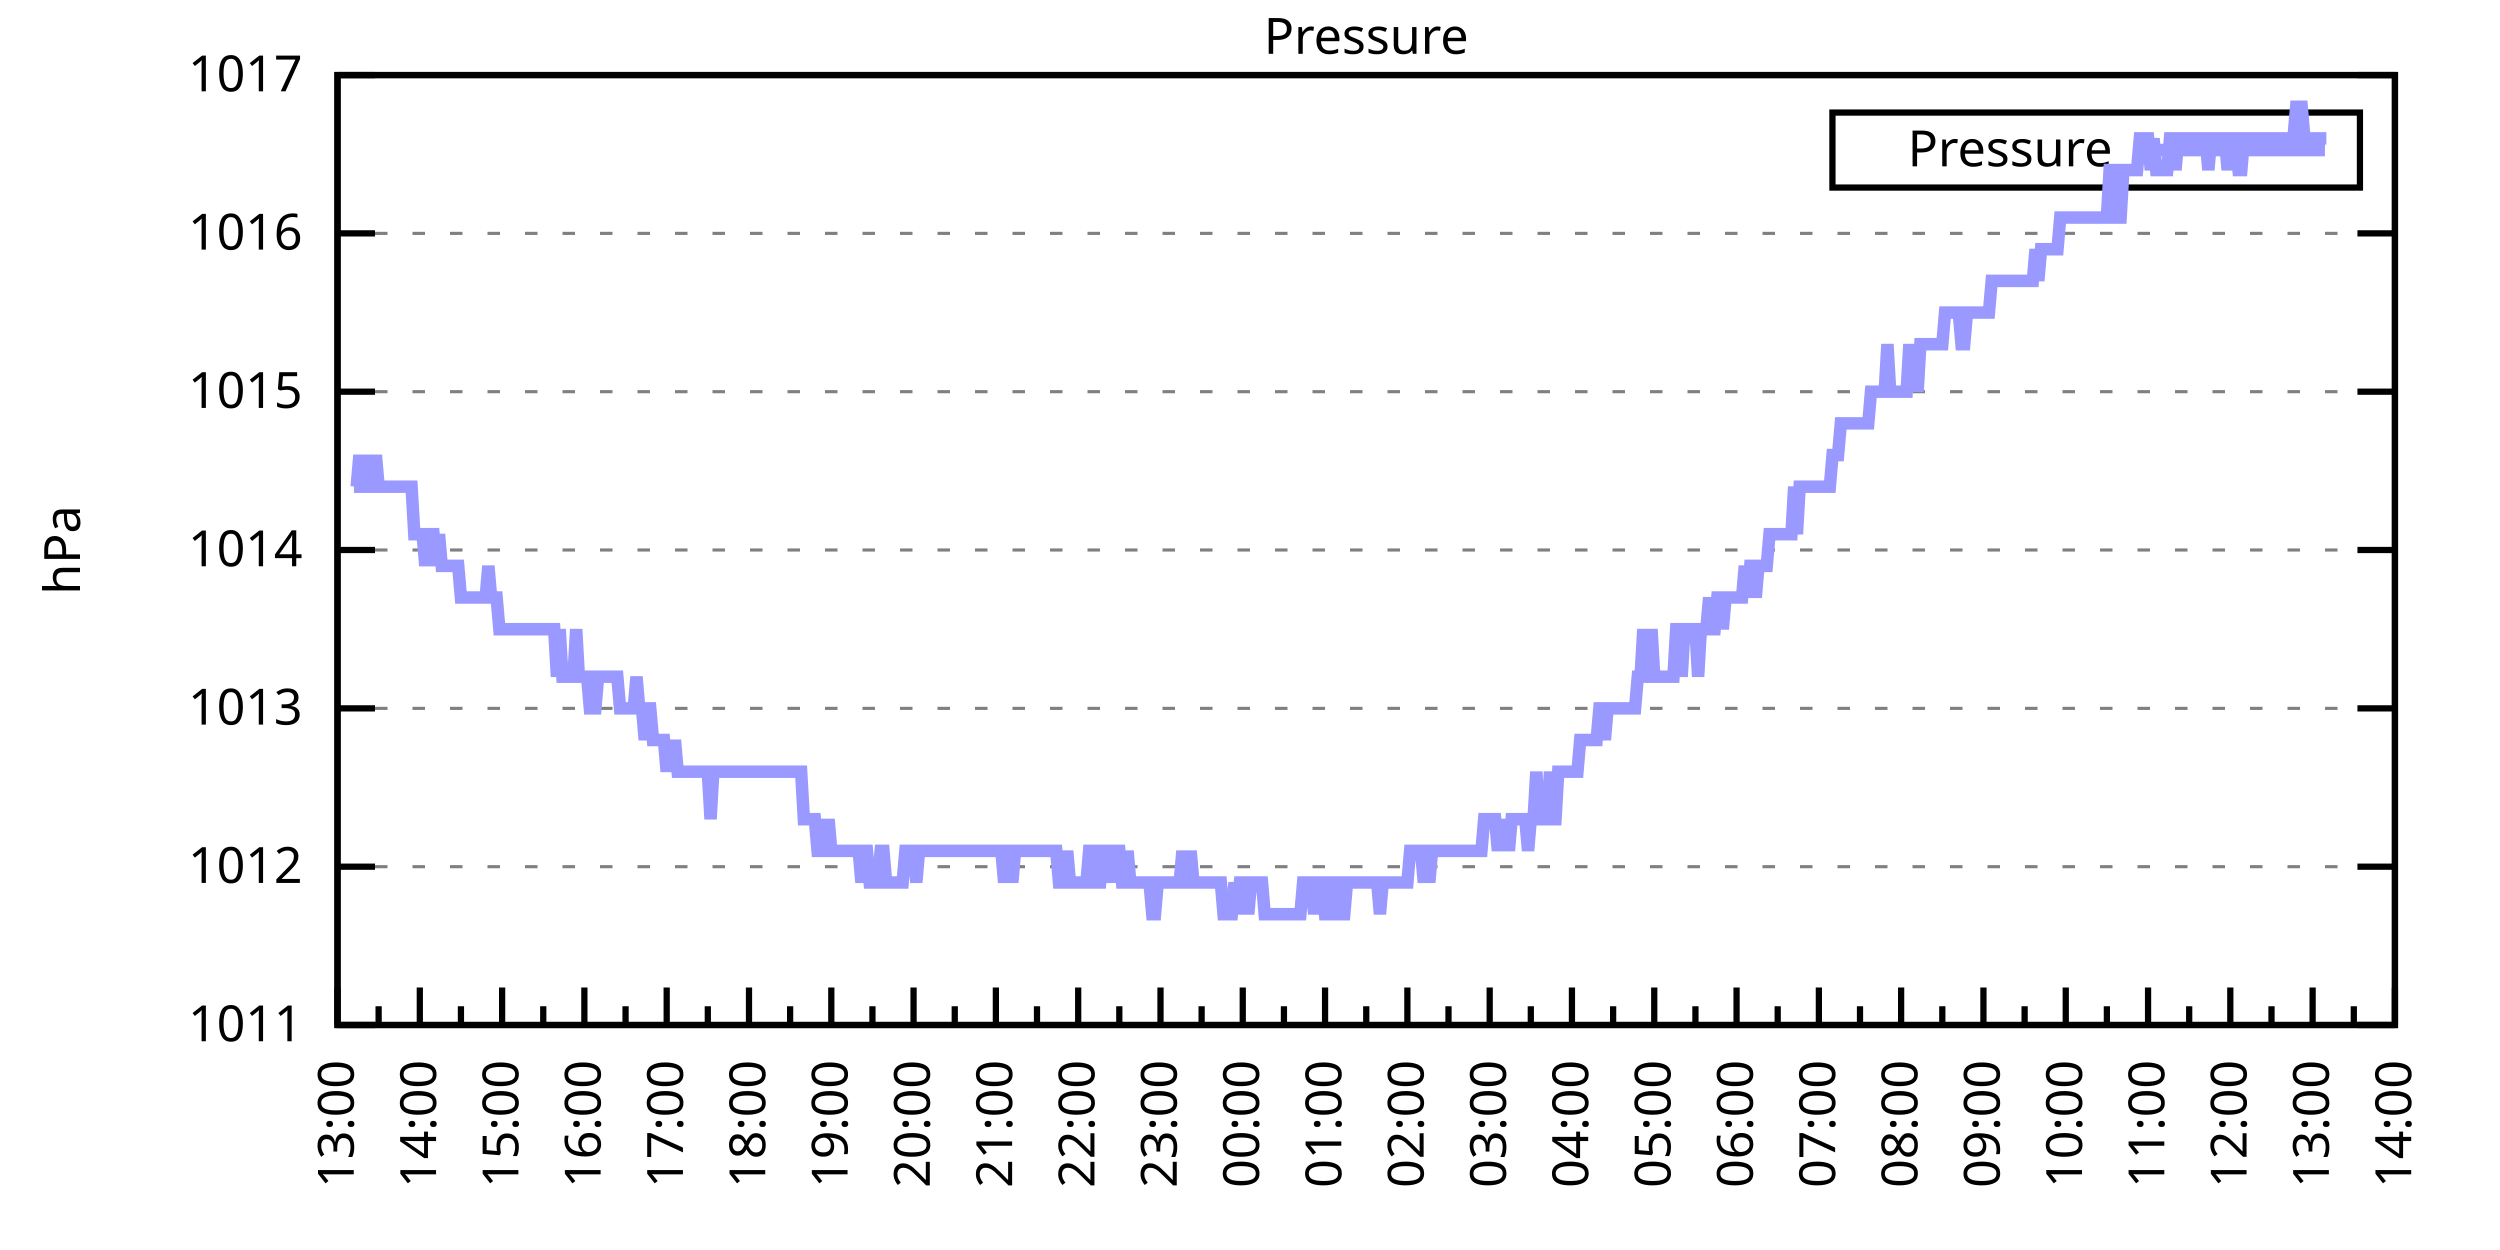
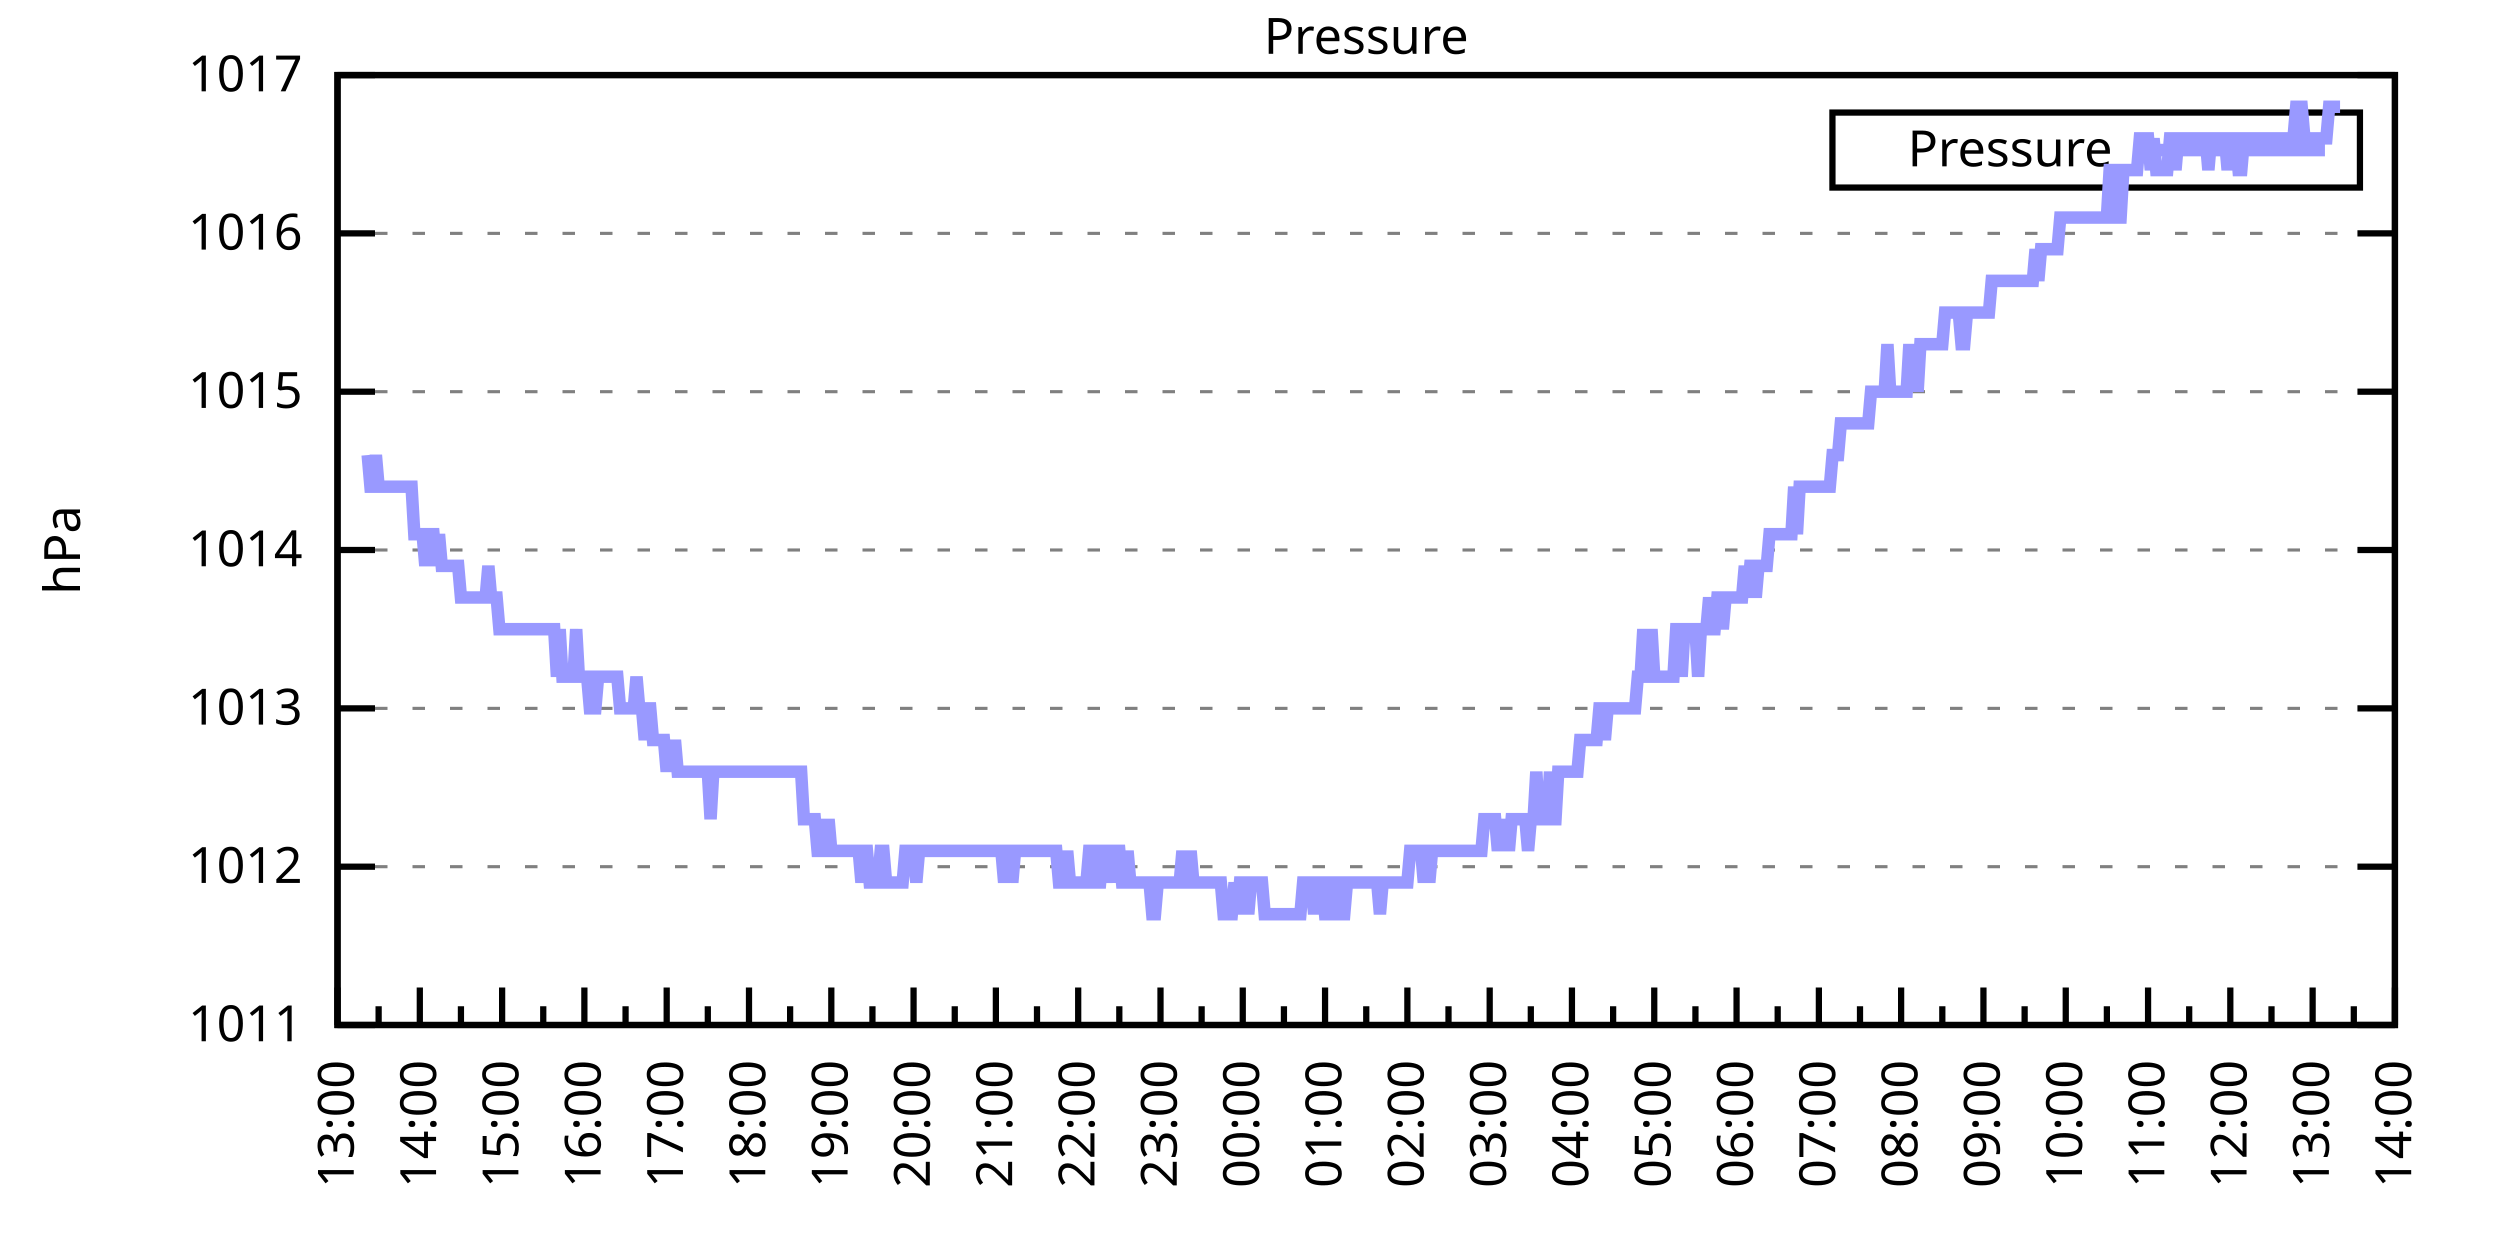
<svg xmlns="http://www.w3.org/2000/svg" xmlns:xlink="http://www.w3.org/1999/xlink" width="400" height="200" viewBox="0 0 400 200">
  <g id="gnuplot_canvas">
    <rect x="0" y="0" width="400" height="200" fill="none" />
    <defs>
      <circle id="gpDot" r="0.5" stroke-width="0.5" stroke="currentColor" />
      <path id="gpPt0" stroke-width="0.333" stroke="currentColor" d="M-1,0 h2 M0,-1 v2" />
      <path id="gpPt1" stroke-width="0.333" stroke="currentColor" d="M-1,-1 L1,1 M1,-1 L-1,1" />
      <path id="gpPt2" stroke-width="0.333" stroke="currentColor" d="M-1,0 L1,0 M0,-1 L0,1 M-1,-1 L1,1 M-1,1 L1,-1" />
      <rect id="gpPt3" stroke-width="0.333" stroke="currentColor" x="-1" y="-1" width="2" height="2" />
      <rect id="gpPt4" stroke-width="0.333" stroke="currentColor" fill="currentColor" x="-1" y="-1" width="2" height="2" />
      <circle id="gpPt5" stroke-width="0.333" stroke="currentColor" cx="0" cy="0" r="1" />
      <use xlink:href="#gpPt5" id="gpPt6" fill="currentColor" stroke="none" />
      <path id="gpPt7" stroke-width="0.333" stroke="currentColor" d="M0,-1.33 L-1.33,0.67 L1.33,0.67 z" />
      <use xlink:href="#gpPt7" id="gpPt8" fill="currentColor" stroke="none" />
      <use xlink:href="#gpPt7" id="gpPt9" stroke="currentColor" transform="rotate(180)" />
      <use xlink:href="#gpPt9" id="gpPt10" fill="currentColor" stroke="none" />
      <use xlink:href="#gpPt3" id="gpPt11" stroke="currentColor" transform="rotate(45)" />
      <use xlink:href="#gpPt11" id="gpPt12" fill="currentColor" stroke="none" />
      <path id="gpPt13" stroke-width="0.333" stroke="currentColor" d="M0,1.330 L1.265,0.411 L0.782,-1.067 L-0.782,-1.076 L-1.265,0.411 z" />
      <use xlink:href="#gpPt13" id="gpPt14" fill="currentColor" stroke="none" />
      <filter id="textbox" filterUnits="objectBoundingBox" x="0" y="0" height="1" width="1">
        <feFlood flood-color="white" flood-opacity="1" result="bgnd" />
        <feComposite in="SourceGraphic" in2="bgnd" operator="atop" />
      </filter>
      <filter id="greybox" filterUnits="objectBoundingBox" x="0" y="0" height="1" width="1">
        <feFlood flood-color="lightgrey" flood-opacity="1" result="grey" />
        <feComposite in="SourceGraphic" in2="grey" operator="atop" />
      </filter>
    </defs>
    <g fill="none" color="white" stroke="currentColor" stroke-width="1.00" stroke-linecap="butt" stroke-linejoin="miter">
</g>
    <g fill="none" color="black" stroke="currentColor" stroke-width="1.00" stroke-linecap="butt" stroke-linejoin="miter">
      <g stroke="none" shape-rendering="crispEdges">
        <polygon fill="rgb(255, 255, 255)" points="54.00,164.00 383.18,164.00 383.18,12.02 54.00,12.02 " />
      </g>
    </g>
    <g fill="none" color="black" stroke="currentColor" stroke-width="1.00" stroke-linecap="butt" stroke-linejoin="miter">
</g>
    <g fill="none" color="black" stroke="black" stroke-width="0.50" stroke-linecap="butt" stroke-linejoin="miter">
</g>
    <g fill="none" color="gray" stroke="currentColor" stroke-width="0.50" stroke-linecap="butt" stroke-linejoin="miter">
      <path stroke="gray" stroke-dasharray="2,4" class="gridline" d="M54.00,164.00 L383.19,164.00  " />
    </g>
    <g fill="none" color="gray" stroke="gray" stroke-width="1.00" stroke-linecap="butt" stroke-linejoin="miter">
</g>
    <g fill="none" color="black" stroke="currentColor" stroke-width="1.00" stroke-linecap="butt" stroke-linejoin="miter">
      <path stroke="black" d="M54.00,164.00 L60.00,164.00 M383.19,164.00 L377.19,164.00  " />
      <g transform="translate(48.40,166.60)" stroke="none" fill="black" font-family="Sans" font-size="8.00" text-anchor="end">
        <text>
          <tspan font-family="Sans"> 1011</tspan>
        </text>
      </g>
    </g>
    <g fill="none" color="black" stroke="currentColor" stroke-width="1.00" stroke-linecap="butt" stroke-linejoin="miter">
</g>
    <g fill="none" color="black" stroke="black" stroke-width="0.50" stroke-linecap="butt" stroke-linejoin="miter">
</g>
    <g fill="none" color="gray" stroke="currentColor" stroke-width="0.50" stroke-linecap="butt" stroke-linejoin="miter">
      <path stroke="gray" stroke-dasharray="2,4" class="gridline" d="M54.00,138.67 L383.19,138.67  " />
    </g>
    <g fill="none" color="gray" stroke="gray" stroke-width="1.00" stroke-linecap="butt" stroke-linejoin="miter">
</g>
    <g fill="none" color="black" stroke="currentColor" stroke-width="1.00" stroke-linecap="butt" stroke-linejoin="miter">
      <path stroke="black" d="M54.00,138.67 L60.00,138.67 M383.19,138.67 L377.19,138.67  " />
      <g transform="translate(48.40,141.27)" stroke="none" fill="black" font-family="Sans" font-size="8.00" text-anchor="end">
        <text>
          <tspan font-family="Sans"> 1012</tspan>
        </text>
      </g>
    </g>
    <g fill="none" color="black" stroke="currentColor" stroke-width="1.00" stroke-linecap="butt" stroke-linejoin="miter">
</g>
    <g fill="none" color="black" stroke="black" stroke-width="0.50" stroke-linecap="butt" stroke-linejoin="miter">
</g>
    <g fill="none" color="gray" stroke="currentColor" stroke-width="0.50" stroke-linecap="butt" stroke-linejoin="miter">
      <path stroke="gray" stroke-dasharray="2,4" class="gridline" d="M54.00,113.34 L383.19,113.34  " />
    </g>
    <g fill="none" color="gray" stroke="gray" stroke-width="1.00" stroke-linecap="butt" stroke-linejoin="miter">
</g>
    <g fill="none" color="black" stroke="currentColor" stroke-width="1.00" stroke-linecap="butt" stroke-linejoin="miter">
      <path stroke="black" d="M54.00,113.34 L60.00,113.34 M383.19,113.34 L377.19,113.34  " />
      <g transform="translate(48.40,115.94)" stroke="none" fill="black" font-family="Sans" font-size="8.00" text-anchor="end">
        <text>
          <tspan font-family="Sans"> 1013</tspan>
        </text>
      </g>
    </g>
    <g fill="none" color="black" stroke="currentColor" stroke-width="1.00" stroke-linecap="butt" stroke-linejoin="miter">
</g>
    <g fill="none" color="black" stroke="black" stroke-width="0.50" stroke-linecap="butt" stroke-linejoin="miter">
</g>
    <g fill="none" color="gray" stroke="currentColor" stroke-width="0.50" stroke-linecap="butt" stroke-linejoin="miter">
      <path stroke="gray" stroke-dasharray="2,4" class="gridline" d="M54.00,88.00 L383.19,88.00  " />
    </g>
    <g fill="none" color="gray" stroke="gray" stroke-width="1.00" stroke-linecap="butt" stroke-linejoin="miter">
</g>
    <g fill="none" color="black" stroke="currentColor" stroke-width="1.00" stroke-linecap="butt" stroke-linejoin="miter">
      <path stroke="black" d="M54.00,88.00 L60.00,88.00 M383.19,88.00 L377.19,88.00  " />
      <g transform="translate(48.40,90.60)" stroke="none" fill="black" font-family="Sans" font-size="8.00" text-anchor="end">
        <text>
          <tspan font-family="Sans"> 1014</tspan>
        </text>
      </g>
    </g>
    <g fill="none" color="black" stroke="currentColor" stroke-width="1.00" stroke-linecap="butt" stroke-linejoin="miter">
</g>
    <g fill="none" color="black" stroke="black" stroke-width="0.50" stroke-linecap="butt" stroke-linejoin="miter">
</g>
    <g fill="none" color="gray" stroke="currentColor" stroke-width="0.50" stroke-linecap="butt" stroke-linejoin="miter">
      <path stroke="gray" stroke-dasharray="2,4" class="gridline" d="M54.00,62.67 L383.19,62.67  " />
    </g>
    <g fill="none" color="gray" stroke="gray" stroke-width="1.00" stroke-linecap="butt" stroke-linejoin="miter">
</g>
    <g fill="none" color="black" stroke="currentColor" stroke-width="1.00" stroke-linecap="butt" stroke-linejoin="miter">
      <path stroke="black" d="M54.00,62.67 L60.00,62.67 M383.19,62.67 L377.19,62.67  " />
      <g transform="translate(48.40,65.27)" stroke="none" fill="black" font-family="Sans" font-size="8.00" text-anchor="end">
        <text>
          <tspan font-family="Sans"> 1015</tspan>
        </text>
      </g>
    </g>
    <g fill="none" color="black" stroke="currentColor" stroke-width="1.00" stroke-linecap="butt" stroke-linejoin="miter">
</g>
    <g fill="none" color="black" stroke="black" stroke-width="0.50" stroke-linecap="butt" stroke-linejoin="miter">
</g>
    <g fill="none" color="gray" stroke="currentColor" stroke-width="0.50" stroke-linecap="butt" stroke-linejoin="miter">
      <path stroke="gray" stroke-dasharray="2,4" class="gridline" d="M54.00,37.34 L383.19,37.34  " />
    </g>
    <g fill="none" color="gray" stroke="gray" stroke-width="1.00" stroke-linecap="butt" stroke-linejoin="miter">
</g>
    <g fill="none" color="black" stroke="currentColor" stroke-width="1.00" stroke-linecap="butt" stroke-linejoin="miter">
      <path stroke="black" d="M54.00,37.34 L60.00,37.34 M383.19,37.34 L377.19,37.34  " />
      <g transform="translate(48.40,39.94)" stroke="none" fill="black" font-family="Sans" font-size="8.00" text-anchor="end">
        <text>
          <tspan font-family="Sans"> 1016</tspan>
        </text>
      </g>
    </g>
    <g fill="none" color="black" stroke="currentColor" stroke-width="1.00" stroke-linecap="butt" stroke-linejoin="miter">
</g>
    <g fill="none" color="black" stroke="black" stroke-width="0.50" stroke-linecap="butt" stroke-linejoin="miter">
</g>
    <g fill="none" color="gray" stroke="currentColor" stroke-width="0.50" stroke-linecap="butt" stroke-linejoin="miter">
      <path stroke="gray" stroke-dasharray="2,4" class="gridline" d="M54.00,12.01 L383.19,12.01  " />
    </g>
    <g fill="none" color="gray" stroke="gray" stroke-width="1.00" stroke-linecap="butt" stroke-linejoin="miter">
</g>
    <g fill="none" color="black" stroke="currentColor" stroke-width="1.00" stroke-linecap="butt" stroke-linejoin="miter">
      <path stroke="black" d="M54.00,12.01 L60.00,12.01 M383.19,12.01 L377.19,12.01  " />
      <g transform="translate(48.40,14.61)" stroke="none" fill="black" font-family="Sans" font-size="8.00" text-anchor="end">
        <text>
          <tspan font-family="Sans"> 1017</tspan>
        </text>
      </g>
    </g>
    <g fill="none" color="black" stroke="currentColor" stroke-width="1.00" stroke-linecap="butt" stroke-linejoin="miter">
      <path stroke="black" d="M54.00,164.00 L54.00,158.00  " />
      <g transform="translate(56.60,169.60) rotate(270)" stroke="none" fill="black" font-family="Sans" font-size="8.00" text-anchor="end">
        <text>
          <tspan font-family="Sans">13:00</tspan>
        </text>
      </g>
    </g>
    <g fill="none" color="black" stroke="currentColor" stroke-width="1.00" stroke-linecap="butt" stroke-linejoin="miter">
      <path stroke="black" d="M60.58,164.00 L60.58,161.00 M67.17,164.00 L67.17,158.00  " />
      <g transform="translate(69.77,169.60) rotate(270)" stroke="none" fill="black" font-family="Sans" font-size="8.00" text-anchor="end">
        <text>
          <tspan font-family="Sans">14:00</tspan>
        </text>
      </g>
    </g>
    <g fill="none" color="black" stroke="currentColor" stroke-width="1.00" stroke-linecap="butt" stroke-linejoin="miter">
      <path stroke="black" d="M73.75,164.00 L73.75,161.00 M80.34,164.00 L80.34,158.00  " />
      <g transform="translate(82.94,169.60) rotate(270)" stroke="none" fill="black" font-family="Sans" font-size="8.00" text-anchor="end">
        <text>
          <tspan font-family="Sans">15:00</tspan>
        </text>
      </g>
    </g>
    <g fill="none" color="black" stroke="currentColor" stroke-width="1.00" stroke-linecap="butt" stroke-linejoin="miter">
      <path stroke="black" d="M86.92,164.00 L86.92,161.00 M93.50,164.00 L93.50,158.00  " />
      <g transform="translate(96.10,169.60) rotate(270)" stroke="none" fill="black" font-family="Sans" font-size="8.00" text-anchor="end">
        <text>
          <tspan font-family="Sans">16:00</tspan>
        </text>
      </g>
    </g>
    <g fill="none" color="black" stroke="currentColor" stroke-width="1.00" stroke-linecap="butt" stroke-linejoin="miter">
      <path stroke="black" d="M100.09,164.00 L100.09,161.00 M106.67,164.00 L106.67,158.00  " />
      <g transform="translate(109.27,169.60) rotate(270)" stroke="none" fill="black" font-family="Sans" font-size="8.00" text-anchor="end">
        <text>
          <tspan font-family="Sans">17:00</tspan>
        </text>
      </g>
    </g>
    <g fill="none" color="black" stroke="currentColor" stroke-width="1.00" stroke-linecap="butt" stroke-linejoin="miter">
      <path stroke="black" d="M113.25,164.00 L113.25,161.00 M119.84,164.00 L119.84,158.00  " />
      <g transform="translate(122.44,169.60) rotate(270)" stroke="none" fill="black" font-family="Sans" font-size="8.00" text-anchor="end">
        <text>
          <tspan font-family="Sans">18:00</tspan>
        </text>
      </g>
    </g>
    <g fill="none" color="black" stroke="currentColor" stroke-width="1.00" stroke-linecap="butt" stroke-linejoin="miter">
      <path stroke="black" d="M126.42,164.00 L126.42,161.00 M133.01,164.00 L133.01,158.00  " />
      <g transform="translate(135.61,169.60) rotate(270)" stroke="none" fill="black" font-family="Sans" font-size="8.00" text-anchor="end">
        <text>
          <tspan font-family="Sans">19:00</tspan>
        </text>
      </g>
    </g>
    <g fill="none" color="black" stroke="currentColor" stroke-width="1.00" stroke-linecap="butt" stroke-linejoin="miter">
      <path stroke="black" d="M139.59,164.00 L139.59,161.00 M146.17,164.00 L146.17,158.00  " />
      <g transform="translate(148.77,169.60) rotate(270)" stroke="none" fill="black" font-family="Sans" font-size="8.00" text-anchor="end">
        <text>
          <tspan font-family="Sans">20:00</tspan>
        </text>
      </g>
    </g>
    <g fill="none" color="black" stroke="currentColor" stroke-width="1.00" stroke-linecap="butt" stroke-linejoin="miter">
      <path stroke="black" d="M152.76,164.00 L152.76,161.00 M159.34,164.00 L159.34,158.00  " />
      <g transform="translate(161.94,169.60) rotate(270)" stroke="none" fill="black" font-family="Sans" font-size="8.00" text-anchor="end">
        <text>
          <tspan font-family="Sans">21:00</tspan>
        </text>
      </g>
    </g>
    <g fill="none" color="black" stroke="currentColor" stroke-width="1.00" stroke-linecap="butt" stroke-linejoin="miter">
      <path stroke="black" d="M165.92,164.00 L165.92,161.00 M172.51,164.00 L172.51,158.00  " />
      <g transform="translate(175.11,169.60) rotate(270)" stroke="none" fill="black" font-family="Sans" font-size="8.00" text-anchor="end">
        <text>
          <tspan font-family="Sans">22:00</tspan>
        </text>
      </g>
    </g>
    <g fill="none" color="black" stroke="currentColor" stroke-width="1.00" stroke-linecap="butt" stroke-linejoin="miter">
      <path stroke="black" d="M179.09,164.00 L179.09,161.00 M185.68,164.00 L185.68,158.00  " />
      <g transform="translate(188.28,169.60) rotate(270)" stroke="none" fill="black" font-family="Sans" font-size="8.00" text-anchor="end">
        <text>
          <tspan font-family="Sans">23:00</tspan>
        </text>
      </g>
    </g>
    <g fill="none" color="black" stroke="currentColor" stroke-width="1.00" stroke-linecap="butt" stroke-linejoin="miter">
      <path stroke="black" d="M192.26,164.00 L192.26,161.00 M198.84,164.00 L198.84,158.00  " />
      <g transform="translate(201.44,169.60) rotate(270)" stroke="none" fill="black" font-family="Sans" font-size="8.00" text-anchor="end">
        <text>
          <tspan font-family="Sans">00:00</tspan>
        </text>
      </g>
    </g>
    <g fill="none" color="black" stroke="currentColor" stroke-width="1.00" stroke-linecap="butt" stroke-linejoin="miter">
      <path stroke="black" d="M205.43,164.00 L205.43,161.00 M212.01,164.00 L212.01,158.00  " />
      <g transform="translate(214.61,169.60) rotate(270)" stroke="none" fill="black" font-family="Sans" font-size="8.00" text-anchor="end">
        <text>
          <tspan font-family="Sans">01:00</tspan>
        </text>
      </g>
    </g>
    <g fill="none" color="black" stroke="currentColor" stroke-width="1.00" stroke-linecap="butt" stroke-linejoin="miter">
      <path stroke="black" d="M218.60,164.00 L218.60,161.00 M225.18,164.00 L225.18,158.00  " />
      <g transform="translate(227.78,169.60) rotate(270)" stroke="none" fill="black" font-family="Sans" font-size="8.00" text-anchor="end">
        <text>
          <tspan font-family="Sans">02:00</tspan>
        </text>
      </g>
    </g>
    <g fill="none" color="black" stroke="currentColor" stroke-width="1.00" stroke-linecap="butt" stroke-linejoin="miter">
      <path stroke="black" d="M231.76,164.00 L231.76,161.00 M238.35,164.00 L238.35,158.00  " />
      <g transform="translate(240.95,169.60) rotate(270)" stroke="none" fill="black" font-family="Sans" font-size="8.00" text-anchor="end">
        <text>
          <tspan font-family="Sans">03:00</tspan>
        </text>
      </g>
    </g>
    <g fill="none" color="black" stroke="currentColor" stroke-width="1.00" stroke-linecap="butt" stroke-linejoin="miter">
      <path stroke="black" d="M244.93,164.00 L244.93,161.00 M251.51,164.00 L251.51,158.00  " />
      <g transform="translate(254.11,169.60) rotate(270)" stroke="none" fill="black" font-family="Sans" font-size="8.00" text-anchor="end">
        <text>
          <tspan font-family="Sans">04:00</tspan>
        </text>
      </g>
    </g>
    <g fill="none" color="black" stroke="currentColor" stroke-width="1.00" stroke-linecap="butt" stroke-linejoin="miter">
      <path stroke="black" d="M258.10,164.00 L258.10,161.00 M264.68,164.00 L264.68,158.00  " />
      <g transform="translate(267.28,169.60) rotate(270)" stroke="none" fill="black" font-family="Sans" font-size="8.00" text-anchor="end">
        <text>
          <tspan font-family="Sans">05:00</tspan>
        </text>
      </g>
    </g>
    <g fill="none" color="black" stroke="currentColor" stroke-width="1.00" stroke-linecap="butt" stroke-linejoin="miter">
      <path stroke="black" d="M271.27,164.00 L271.27,161.00 M277.85,164.00 L277.85,158.00  " />
      <g transform="translate(280.45,169.60) rotate(270)" stroke="none" fill="black" font-family="Sans" font-size="8.00" text-anchor="end">
        <text>
          <tspan font-family="Sans">06:00</tspan>
        </text>
      </g>
    </g>
    <g fill="none" color="black" stroke="currentColor" stroke-width="1.00" stroke-linecap="butt" stroke-linejoin="miter">
      <path stroke="black" d="M284.43,164.00 L284.43,161.00 M291.02,164.00 L291.02,158.00  " />
      <g transform="translate(293.62,169.60) rotate(270)" stroke="none" fill="black" font-family="Sans" font-size="8.00" text-anchor="end">
        <text>
          <tspan font-family="Sans">07:00</tspan>
        </text>
      </g>
    </g>
    <g fill="none" color="black" stroke="currentColor" stroke-width="1.00" stroke-linecap="butt" stroke-linejoin="miter">
      <path stroke="black" d="M297.60,164.00 L297.60,161.00 M304.18,164.00 L304.18,158.00  " />
      <g transform="translate(306.78,169.60) rotate(270)" stroke="none" fill="black" font-family="Sans" font-size="8.00" text-anchor="end">
        <text>
          <tspan font-family="Sans">08:00</tspan>
        </text>
      </g>
    </g>
    <g fill="none" color="black" stroke="currentColor" stroke-width="1.00" stroke-linecap="butt" stroke-linejoin="miter">
      <path stroke="black" d="M310.77,164.00 L310.77,161.00 M317.35,164.00 L317.35,158.00  " />
      <g transform="translate(319.95,169.60) rotate(270)" stroke="none" fill="black" font-family="Sans" font-size="8.00" text-anchor="end">
        <text>
          <tspan font-family="Sans">09:00</tspan>
        </text>
      </g>
    </g>
    <g fill="none" color="black" stroke="currentColor" stroke-width="1.00" stroke-linecap="butt" stroke-linejoin="miter">
      <path stroke="black" d="M323.94,164.00 L323.94,161.00 M330.52,164.00 L330.52,158.00  " />
      <g transform="translate(333.12,169.60) rotate(270)" stroke="none" fill="black" font-family="Sans" font-size="8.00" text-anchor="end">
        <text>
          <tspan font-family="Sans">10:00</tspan>
        </text>
      </g>
    </g>
    <g fill="none" color="black" stroke="currentColor" stroke-width="1.00" stroke-linecap="butt" stroke-linejoin="miter">
      <path stroke="black" d="M337.10,164.00 L337.10,161.00 M343.69,164.00 L343.69,158.00  " />
      <g transform="translate(346.29,169.60) rotate(270)" stroke="none" fill="black" font-family="Sans" font-size="8.00" text-anchor="end">
        <text>
          <tspan font-family="Sans">11:00</tspan>
        </text>
      </g>
    </g>
    <g fill="none" color="black" stroke="currentColor" stroke-width="1.00" stroke-linecap="butt" stroke-linejoin="miter">
      <path stroke="black" d="M350.27,164.00 L350.27,161.00 M356.85,164.00 L356.85,158.00  " />
      <g transform="translate(359.45,169.60) rotate(270)" stroke="none" fill="black" font-family="Sans" font-size="8.00" text-anchor="end">
        <text>
          <tspan font-family="Sans">12:00</tspan>
        </text>
      </g>
    </g>
    <g fill="none" color="black" stroke="currentColor" stroke-width="1.00" stroke-linecap="butt" stroke-linejoin="miter">
      <path stroke="black" d="M363.44,164.00 L363.44,161.00 M370.02,164.00 L370.02,158.00  " />
      <g transform="translate(372.62,169.60) rotate(270)" stroke="none" fill="black" font-family="Sans" font-size="8.00" text-anchor="end">
        <text>
          <tspan font-family="Sans">13:00</tspan>
        </text>
      </g>
    </g>
    <g fill="none" color="black" stroke="currentColor" stroke-width="1.00" stroke-linecap="butt" stroke-linejoin="miter">
      <path stroke="black" d="M376.61,164.00 L376.61,161.00 M383.19,164.00 L383.19,158.00  " />
      <g transform="translate(385.79,169.60) rotate(270)" stroke="none" fill="black" font-family="Sans" font-size="8.00" text-anchor="end">
        <text>
          <tspan font-family="Sans">14:00</tspan>
        </text>
      </g>
    </g>
    <g fill="none" color="black" stroke="currentColor" stroke-width="1.00" stroke-linecap="butt" stroke-linejoin="miter">
</g>
    <g fill="none" color="black" stroke="currentColor" stroke-width="1.00" stroke-linecap="butt" stroke-linejoin="miter">
      <path stroke="black" d="M54.00,12.01 L54.00,164.00 L383.19,164.00 L383.19,12.01 L54.00,12.01 Z  " />
    </g>
    <g fill="none" color="black" stroke="currentColor" stroke-width="1.00" stroke-linecap="butt" stroke-linejoin="miter">
      <g transform="translate(12.80,88.01) rotate(270)" stroke="none" fill="black" font-family="Sans" font-size="8.00" text-anchor="middle">
        <text>
          <tspan font-family="Sans">hPa</tspan>
        </text>
      </g>
    </g>
    <g fill="none" color="black" stroke="currentColor" stroke-width="1.00" stroke-linecap="butt" stroke-linejoin="miter">
</g>
    <g fill="none" color="black" stroke="currentColor" stroke-width="1.00" stroke-linecap="butt" stroke-linejoin="miter">
      <path stroke="black" d="M293.19,30.01 L293.19,18.01 L377.59,18.01 L377.59,30.01 L293.19,30.01 Z  " />
    </g>
    <g id="Pressure_plot_1">
      <g fill="none" color="white" stroke="black" stroke-width="2.00" stroke-linecap="butt" stroke-linejoin="miter">
</g>
      <g fill="none" color="black" stroke="currentColor" stroke-width="2.00" stroke-linecap="butt" stroke-linejoin="miter">
        <g transform="translate(337.99,26.61)" stroke="none" fill="black" font-family="Sans" font-size="8.00" text-anchor="end">
          <text>
            <tspan font-family="Sans">Pressure</tspan>
          </text>
        </g>
      </g>
      <g fill="none" color="black" stroke="currentColor" stroke-width="2.00" stroke-linecap="butt" stroke-linejoin="miter">
-         <path stroke="rgb(153, 153, 255)" d="M343.59,24.01 L371.99,24.01 M56.63,77.87 L57.07,77.87 L57.51,72.81 L57.95,77.87 L58.39,77.87 L58.83,72.81   L59.27,77.87 L59.71,77.87 L60.14,72.81 L60.58,77.87 L61.02,77.87 L61.46,77.87 L61.90,77.87 L62.34,77.87   L62.78,77.87 L63.22,77.87 L63.66,77.87 L64.10,77.87 L64.53,77.87 L64.97,77.87 L65.41,77.87 L65.85,77.87   L66.29,85.47 L66.73,85.47 L67.17,85.47 L67.61,85.47 L68.05,90.54 L68.48,85.47 L68.92,85.47 L69.36,85.47   L69.80,90.54 L70.24,85.47 L70.68,90.54 L71.12,90.54 L71.56,90.54 L72.00,90.54 L72.43,90.54 L72.87,90.54   L73.31,90.54 L73.75,95.60 L74.19,95.60 L74.63,95.60 L75.07,95.60 L75.51,95.60 L75.95,95.60 L76.38,95.60   L76.82,95.60 L77.26,95.60 L77.70,95.60 L78.14,90.54 L78.58,95.60 L79.02,95.60 L79.46,95.60 L79.90,100.67   L80.34,100.67 L80.77,100.67 L81.21,100.67 L81.65,100.67 L82.09,100.67 L82.53,100.67 L82.97,100.67 L83.41,100.67   L83.85,100.67 L84.29,100.67 L84.72,100.67 L85.16,100.67 L85.60,100.67 L86.04,100.67 L86.48,100.67 L86.92,100.67   L87.36,100.67 L87.80,100.67 L88.24,100.67 L88.67,100.67 L89.11,108.27 L89.55,100.67 L89.99,108.27 L90.43,108.27   L90.87,108.27 L91.31,108.27 L91.75,108.27 L92.19,100.67 L92.62,108.27 L93.06,108.27 L93.50,108.27 L93.94,108.27   L94.38,113.34 L94.82,113.34 L95.26,113.34 L95.70,108.27 L96.14,108.27 L96.58,108.27 L97.01,108.27 L97.45,108.27   L97.89,108.27 L98.33,108.27 L98.77,108.27 L99.21,113.34 L99.65,113.34 L100.09,113.34 L100.53,113.34 L100.96,113.34   L101.40,113.34 L101.84,108.27 L102.28,113.34 L102.72,113.34 L103.16,118.40 L103.60,113.34 L104.04,113.34 L104.48,118.40   L104.91,118.40 L105.35,118.40 L105.79,118.40 L106.23,118.40 L106.67,123.47 L107.11,118.40 L107.55,123.47 L107.99,118.40   L108.43,123.47 L108.87,123.47 L109.30,123.47 L109.74,123.47 L110.18,123.47 L110.62,123.47 L111.06,123.47 L111.50,123.47   L111.94,123.47 L112.38,123.47 L112.82,123.47 L113.25,123.47 L113.69,131.07 L114.13,123.47 L114.57,123.47 L115.01,123.47   L115.45,123.47 L115.89,123.47 L116.33,123.47 L116.77,123.47 L117.20,123.47 L117.64,123.47 L118.08,123.47 L118.52,123.47   L118.96,123.47 L119.40,123.47 L119.84,123.47 L120.28,123.47 L120.72,123.47 L121.15,123.47 L121.59,123.47 L122.03,123.47   L122.47,123.47 L122.91,123.47 L123.35,123.47 L123.79,123.47 L124.23,123.47 L124.67,123.47 L125.11,123.47 L125.54,123.47   L125.98,123.47 L126.42,123.47 L126.86,123.47 L127.30,123.47 L127.74,123.47 L128.18,123.47 L128.62,131.07 L129.06,131.07   L129.49,131.07 L129.93,131.07 L130.37,131.07 L130.81,136.14 L131.25,136.14 L131.69,131.07 L132.13,136.14 L132.57,131.07   L133.01,136.14 L133.44,136.14 L133.88,136.14 L134.32,136.14 L134.76,136.14 L135.20,136.14 L135.64,136.14 L136.08,136.14   L136.52,136.14 L136.96,136.14 L137.39,136.14 L137.83,141.20 L138.27,136.14 L138.71,136.14 L139.15,141.20 L139.59,141.20   L140.03,141.20 L140.47,141.20 L140.91,136.14 L141.35,136.14 L141.78,141.20 L142.22,141.20 L142.66,141.20 L143.10,141.20   L143.54,141.20 L143.98,141.20 L144.42,141.20 L144.86,136.14 L145.30,136.14 L145.73,136.14 L146.17,136.14 L146.61,141.20   L147.05,136.14 L147.49,136.14 L147.93,136.14 L148.37,136.14 L148.81,136.14 L149.25,136.14 L149.68,136.14 L150.12,136.14   L150.56,136.14 L151.00,136.14 L151.44,136.14 L151.88,136.14 L152.32,136.14 L152.76,136.14 L153.20,136.14 L153.63,136.14   L154.07,136.14 L154.51,136.14 L154.95,136.14 L155.39,136.14 L155.83,136.14 L156.27,136.14 L156.71,136.14 L157.15,136.14   L157.59,136.14 L158.02,136.14 L158.46,136.14 L158.90,136.14 L159.34,136.14 L159.78,136.14 L160.22,136.14 L160.66,141.20   L161.10,136.14 L161.54,136.14 L161.97,141.20 L162.41,136.14 L162.85,136.14 L163.29,136.14 L163.73,136.14 L164.17,136.14   L164.61,136.14 L165.05,136.14 L165.49,136.14 L165.92,136.14 L166.36,136.14 L166.80,136.14 L167.24,136.14 L167.68,136.14   L168.12,136.14 L168.56,136.14 L169.00,136.14 L169.44,141.20 L169.87,141.20 L170.31,141.20 L170.75,136.14 L171.19,141.20   L171.63,141.20 L172.07,141.20 L172.51,141.20 L172.95,141.20 L173.39,141.20 L173.83,141.20 L174.26,136.14 L174.70,136.14   L175.14,136.14 L175.58,141.20 L176.02,141.20 L176.46,136.14 L176.90,136.14 L177.34,136.14 L177.78,141.20 L178.21,136.14   L178.65,136.14 L179.09,136.14 L179.53,141.20 L179.97,141.20 L180.41,136.14 L180.85,141.20 L181.29,141.20 L181.73,141.20   L182.16,141.20 L182.60,141.20 L183.04,141.20 L183.48,141.20 L183.92,141.20 L184.36,146.27 L184.80,146.27 L185.24,141.20   L185.68,141.20 L186.11,141.20 L186.55,141.20 L186.99,141.20 L187.43,141.20 L187.87,141.20 L188.31,141.20 L188.75,141.20   L189.19,136.14 L189.63,141.20 L190.07,141.20 L190.50,136.14 L190.94,141.20 L191.38,141.20 L191.82,141.20 L192.26,141.20   L192.70,141.20 L193.14,141.20 L193.58,141.20 L194.02,141.20 L194.45,141.20 L194.89,141.20 L195.33,141.20 L195.77,146.27   L196.21,146.27 L196.65,146.27 L197.09,146.27 L197.53,141.20 L197.97,146.27 L198.40,141.20 L198.84,141.20 L199.28,141.20   L199.72,146.27 L200.16,141.20 L200.60,141.20 L201.04,141.20 L201.48,141.20 L201.92,141.20 L202.35,146.27 L202.79,146.27   L203.23,146.27 L203.67,146.27 L204.11,146.27 L204.55,146.27 L204.99,146.27 L205.43,146.27 L205.87,146.27 L206.31,146.27   L206.74,146.27 L207.18,146.27 L207.62,146.27 L208.06,146.27 L208.50,141.20 L208.94,141.20 L209.38,141.20 L209.82,141.20   L210.26,146.27 L210.69,141.20 L211.13,141.20 L211.57,141.20 L212.01,146.27 L212.45,146.27 L212.89,146.27 L213.33,141.20   L213.77,141.20 L214.21,146.27 L214.64,146.27 L215.08,146.27 L215.52,141.20 L215.96,141.20 L216.40,141.20 L216.84,141.20   L217.28,141.20 L217.72,141.20 L218.16,141.20 L218.60,141.20 L219.03,141.20 L219.47,141.20 L219.91,141.20 L220.35,141.20   L220.79,146.27 L221.23,141.20 L221.67,141.20 L222.11,141.20 L222.55,141.20 L222.98,141.20 L223.42,141.20 L223.86,141.20   L224.30,141.20 L224.74,141.20 L225.18,141.20 L225.62,136.14 L226.06,136.14 L226.50,136.14 L226.93,136.14 L227.37,136.14   L227.81,141.20 L228.25,136.14 L228.69,141.20 L229.13,136.14 L229.57,136.14 L230.01,136.14 L230.45,136.14 L230.88,136.14   L231.32,136.14 L231.76,136.14 L232.20,136.14 L232.64,136.14 L233.08,136.14 L233.52,136.14 L233.96,136.14 L234.40,136.14   L234.84,136.14 L235.27,136.14 L235.71,136.14 L236.15,136.14 L236.59,136.14 L237.03,136.14 L237.47,131.07 L237.91,131.07   L238.35,131.07 L238.79,131.07 L239.22,131.07 L239.66,136.14 L240.10,131.07 L240.54,136.14 L240.98,131.07 L241.42,136.14   L241.86,131.07 L242.30,131.07 L242.74,131.07 L243.17,131.07 L243.61,131.07 L244.05,131.07 L244.49,136.14 L244.93,131.07   L245.37,131.07 L245.81,123.47 L246.25,131.07 L246.69,131.07 L247.12,131.07 L247.56,131.07 L248.00,123.47 L248.44,131.07   L248.88,131.07 L249.32,123.47 L249.76,123.47 L250.20,123.47 L250.64,123.47 L251.08,123.47 L251.51,123.47 L251.95,123.47   L252.39,123.47 L252.83,118.40 L253.27,118.40 L253.71,118.40 L254.15,118.40 L254.59,118.40 L255.03,118.40 L255.46,118.40   L255.90,113.34 L256.34,113.34 L256.78,118.40 L257.22,113.34 L257.66,113.34 L258.10,113.34 L258.54,113.34 L258.98,113.34   L259.41,113.34 L259.85,113.34 L260.29,113.34 L260.73,113.34 L261.17,113.34 L261.61,113.34 L262.05,108.27 L262.49,108.27   L262.93,100.67 L263.36,108.27 L263.80,108.27 L264.24,100.67 L264.68,108.27 L265.12,108.27 L265.56,108.27 L266.00,108.27   L266.44,108.27 L266.88,108.27 L267.32,108.27 L267.75,108.27 L268.19,100.67 L268.63,100.67 L269.07,108.27 L269.51,100.67   L269.95,100.67 L270.39,100.67 L270.83,100.67 L271.27,100.67 L271.70,108.27 L272.14,100.67 L272.58,100.67 L273.02,100.67   L273.46,95.60 L273.90,100.67 L274.34,100.67 L274.78,95.60 L275.22,95.60 L275.65,100.67 L276.09,95.60 L276.53,95.60   L276.97,95.60 L277.41,95.60 L277.85,95.60 L278.29,95.60 L278.73,95.60 L279.17,90.54 L279.60,95.60 L280.04,90.54   L280.48,90.54 L280.92,95.60 L281.36,90.54 L281.80,90.54 L282.24,90.54 L282.68,90.54 L283.12,85.47 L283.56,85.47   L283.99,85.47 L284.43,85.47 L284.87,85.47 L285.31,85.47 L285.75,85.47 L286.19,85.47 L286.63,85.47 L287.07,77.87   L287.51,85.47 L287.94,77.87 L288.38,77.87 L288.82,77.87 L289.26,77.87 L289.70,77.87 L290.14,77.87 L290.58,77.87   L291.02,77.87 L291.46,77.87 L291.89,77.87 L292.33,77.87 L292.77,77.87 L293.21,72.81 L293.65,72.81 L294.09,72.81   L294.53,67.74 L294.97,67.74 L295.41,67.74 L295.84,67.74 L296.28,67.74 L296.72,67.74 L297.16,67.74 L297.60,67.74   L298.04,67.74 L298.48,67.74 L298.92,67.74 L299.36,62.67 L299.80,62.67 L300.23,62.67 L300.67,62.67 L301.11,62.67   L301.55,62.67 L301.99,55.07 L302.43,62.67 L302.87,62.67 L303.31,62.67 L303.75,62.67 L304.18,62.67 L304.62,62.67   L305.06,62.67 L305.50,55.07 L305.94,62.67 L306.38,55.07 L306.82,62.67 L307.26,55.07 L307.70,55.07 L308.13,55.07   L308.57,55.07 L309.01,55.07 L309.45,55.07 L309.89,55.07 L310.33,55.07 L310.77,55.07 L311.21,50.01 L311.65,50.01   L312.08,50.01 L312.52,50.01 L312.96,50.01 L313.40,50.01 L313.84,55.07 L314.28,55.07 L314.72,50.01 L315.16,50.01   L315.60,50.01 L316.04,50.01 L316.47,50.01 L316.91,50.01 L317.35,50.01 L317.79,50.01 L318.23,50.01 L318.67,44.94   L319.11,44.94 L319.55,44.94 L319.99,44.94 L320.42,44.94 L320.86,44.94 L321.30,44.94 L321.74,44.94 L322.18,44.94   L322.62,44.94 L323.06,44.94 L323.50,44.94 L323.94,44.94 L324.37,44.94 L324.81,44.94 L325.25,44.94 L325.69,39.87   L326.13,44.94 L326.57,39.87 L327.01,39.87 L327.45,39.87 L327.89,39.87 L328.33,39.87 L328.76,39.87 L329.20,39.87   L329.64,34.81 L330.08,34.81 L330.52,34.81 L330.96,34.81 L331.40,34.81 L331.84,34.81 L332.28,34.81 L332.71,34.81   L333.15,34.81 L333.59,34.81 L334.03,34.81 L334.47,34.81 L334.91,34.81 L335.35,34.81 L335.79,34.81 L336.23,34.81   L336.66,34.81 L337.10,34.81 L337.54,27.21 L337.98,27.21 L338.42,27.21 L338.86,34.81 L339.30,34.81 L339.74,27.21   L340.18,27.21 L340.61,27.21 L341.05,27.21 L341.49,27.21 L341.93,27.21 L342.37,22.14 L342.81,22.14 L343.25,22.14   L343.69,22.14 L344.13,27.21 L344.57,22.14 L345.00,27.21 L345.44,27.21 L345.88,27.21 L346.32,27.21 L346.76,27.21   L347.20,22.14 L347.64,22.14 L348.08,27.21 L348.52,22.14 L348.95,22.14 L349.39,22.14 L349.83,22.14 L350.27,22.14   L350.71,22.14 L351.15,22.14 L351.59,22.14 L352.03,22.14 L352.47,22.14 L352.90,22.14 L353.34,27.21 L353.78,22.14   L354.22,22.14 L354.66,22.14 L355.10,22.14 L355.54,22.14 L355.98,22.14 L356.42,27.21 L356.85,22.14 L357.29,22.14   L357.73,22.14 L358.17,27.21 L358.61,27.21 L359.05,22.14 L359.49,22.14 L359.93,22.14 L360.37,22.14 L360.81,22.14   L361.24,22.14 L361.68,22.14 L362.12,22.14 L362.56,22.14 L363.00,22.14 L363.44,22.14 L363.88,22.14 L364.32,22.14   L364.76,22.14 L365.19,22.14 L365.63,22.14 L366.07,22.14 L366.51,22.14 L366.95,22.14 L367.39,17.08 L367.83,17.08   L368.27,17.08 L368.71,22.14 L369.14,22.14 L369.58,22.14 L370.02,22.14 L370.46,22.14 L370.90,22.14 L371.34,22.14   L371.78,22.14 L372.22,22.14  " />
+         <path stroke="rgb(153, 153, 255)" d="M343.59,24.01 L371.99,24.01 M58.83,72.81 L59.27,77.87 L59.71,77.87 L60.14,72.81 L60.58,77.87 L61.02,77.87   L61.46,77.87 L61.90,77.87 L62.34,77.87 L62.78,77.87 L63.22,77.87 L63.66,77.87 L64.10,77.87 L64.53,77.87   L64.97,77.87 L65.41,77.87 L65.85,77.87 L66.29,85.47 L66.73,85.47 L67.17,85.47 L67.61,85.47 L68.05,90.54   L68.48,85.47 L68.92,85.47 L69.36,85.47 L69.80,90.54 L70.24,85.47 L70.68,90.54 L71.12,90.54 L71.56,90.54   L72.00,90.54 L72.43,90.54 L72.87,90.54 L73.31,90.54 L73.75,95.60 L74.19,95.60 L74.63,95.60 L75.07,95.60   L75.51,95.60 L75.95,95.60 L76.38,95.60 L76.82,95.60 L77.26,95.60 L77.70,95.60 L78.14,90.54 L78.58,95.60   L79.02,95.60 L79.46,95.60 L79.90,100.67 L80.34,100.67 L80.77,100.67 L81.21,100.67 L81.65,100.67 L82.09,100.67   L82.53,100.67 L82.97,100.67 L83.41,100.67 L83.85,100.67 L84.29,100.67 L84.72,100.67 L85.16,100.67 L85.60,100.67   L86.04,100.67 L86.48,100.67 L86.92,100.67 L87.36,100.67 L87.80,100.67 L88.24,100.67 L88.67,100.67 L89.11,108.27   L89.55,100.67 L89.99,108.27 L90.43,108.27 L90.87,108.27 L91.31,108.27 L91.75,108.27 L92.19,100.67 L92.62,108.27   L93.06,108.27 L93.50,108.27 L93.94,108.27 L94.38,113.34 L94.82,113.34 L95.26,113.34 L95.70,108.27 L96.14,108.27   L96.58,108.27 L97.01,108.27 L97.45,108.27 L97.89,108.27 L98.33,108.27 L98.77,108.27 L99.21,113.34 L99.65,113.34   L100.09,113.34 L100.53,113.34 L100.96,113.34 L101.40,113.34 L101.84,108.27 L102.28,113.34 L102.72,113.34 L103.16,118.40   L103.60,113.34 L104.04,113.34 L104.48,118.40 L104.91,118.40 L105.35,118.40 L105.79,118.40 L106.23,118.40 L106.67,123.47   L107.11,118.40 L107.55,123.47 L107.99,118.40 L108.43,123.47 L108.87,123.47 L109.30,123.47 L109.74,123.47 L110.18,123.47   L110.62,123.47 L111.06,123.47 L111.50,123.47 L111.94,123.47 L112.38,123.47 L112.82,123.47 L113.25,123.47 L113.69,131.07   L114.13,123.47 L114.57,123.47 L115.01,123.47 L115.45,123.47 L115.89,123.47 L116.33,123.47 L116.77,123.47 L117.20,123.47   L117.64,123.47 L118.08,123.47 L118.52,123.47 L118.96,123.47 L119.40,123.47 L119.84,123.47 L120.28,123.47 L120.72,123.47   L121.15,123.47 L121.59,123.47 L122.03,123.47 L122.47,123.47 L122.91,123.47 L123.35,123.47 L123.79,123.47 L124.23,123.47   L124.67,123.47 L125.11,123.47 L125.54,123.47 L125.98,123.47 L126.42,123.47 L126.86,123.47 L127.30,123.47 L127.74,123.47   L128.18,123.47 L128.62,131.07 L129.06,131.07 L129.49,131.07 L129.93,131.07 L130.37,131.07 L130.81,136.14 L131.25,136.14   L131.69,131.07 L132.13,136.14 L132.57,131.07 L133.01,136.14 L133.44,136.14 L133.88,136.14 L134.32,136.14 L134.76,136.14   L135.20,136.14 L135.64,136.14 L136.08,136.14 L136.52,136.14 L136.96,136.14 L137.39,136.14 L137.83,141.20 L138.27,136.14   L138.71,136.14 L139.15,141.20 L139.59,141.20 L140.03,141.20 L140.47,141.20 L140.91,136.14 L141.35,136.14 L141.78,141.20   L142.22,141.20 L142.66,141.20 L143.10,141.20 L143.54,141.20 L143.98,141.20 L144.42,141.20 L144.86,136.14 L145.30,136.14   L145.73,136.14 L146.17,136.14 L146.61,141.20 L147.05,136.14 L147.49,136.14 L147.93,136.14 L148.37,136.14 L148.81,136.14   L149.25,136.14 L149.68,136.14 L150.12,136.14 L150.56,136.14 L151.00,136.14 L151.44,136.14 L151.88,136.14 L152.32,136.14   L152.76,136.14 L153.20,136.14 L153.63,136.14 L154.07,136.14 L154.51,136.14 L154.95,136.14 L155.39,136.14 L155.83,136.14   L156.27,136.14 L156.71,136.14 L157.15,136.14 L157.59,136.14 L158.02,136.14 L158.46,136.14 L158.90,136.14 L159.34,136.14   L159.78,136.14 L160.22,136.14 L160.66,141.20 L161.10,136.14 L161.54,136.14 L161.97,141.20 L162.41,136.14 L162.85,136.14   L163.29,136.14 L163.73,136.14 L164.17,136.14 L164.61,136.14 L165.05,136.14 L165.49,136.14 L165.92,136.14 L166.36,136.14   L166.80,136.14 L167.24,136.14 L167.68,136.14 L168.12,136.14 L168.56,136.14 L169.00,136.14 L169.44,141.20 L169.87,141.20   L170.31,141.20 L170.75,136.14 L171.19,141.20 L171.63,141.20 L172.07,141.20 L172.51,141.20 L172.95,141.20 L173.39,141.20   L173.83,141.20 L174.26,136.14 L174.70,136.14 L175.14,136.14 L175.58,141.20 L176.02,141.20 L176.46,136.14 L176.90,136.14   L177.34,136.14 L177.78,141.20 L178.21,136.14 L178.65,136.14 L179.09,136.14 L179.53,141.20 L179.97,141.20 L180.41,136.14   L180.85,141.20 L181.29,141.20 L181.73,141.20 L182.16,141.20 L182.60,141.20 L183.04,141.20 L183.48,141.20 L183.92,141.20   L184.36,146.27 L184.80,146.27 L185.24,141.20 L185.68,141.20 L186.11,141.20 L186.55,141.20 L186.99,141.20 L187.43,141.20   L187.87,141.20 L188.31,141.20 L188.75,141.20 L189.19,136.14 L189.63,141.20 L190.07,141.20 L190.50,136.14 L190.94,141.20   L191.38,141.20 L191.82,141.20 L192.26,141.20 L192.70,141.20 L193.14,141.20 L193.58,141.20 L194.02,141.20 L194.45,141.20   L194.89,141.20 L195.33,141.20 L195.77,146.27 L196.21,146.27 L196.65,146.27 L197.09,146.27 L197.53,141.20 L197.97,146.27   L198.40,141.20 L198.84,141.20 L199.28,141.20 L199.72,146.27 L200.16,141.20 L200.60,141.20 L201.04,141.20 L201.48,141.20   L201.92,141.20 L202.35,146.27 L202.79,146.27 L203.23,146.27 L203.67,146.27 L204.11,146.27 L204.55,146.27 L204.99,146.27   L205.43,146.27 L205.87,146.27 L206.31,146.27 L206.74,146.27 L207.18,146.27 L207.62,146.27 L208.06,146.27 L208.50,141.20   L208.94,141.20 L209.38,141.20 L209.82,141.20 L210.26,146.27 L210.69,141.20 L211.13,141.20 L211.57,141.20 L212.01,146.27   L212.45,146.27 L212.89,146.27 L213.33,141.20 L213.77,141.20 L214.21,146.27 L214.64,146.27 L215.08,146.27 L215.52,141.20   L215.96,141.20 L216.40,141.20 L216.84,141.20 L217.28,141.20 L217.72,141.20 L218.16,141.20 L218.60,141.20 L219.03,141.20   L219.47,141.20 L219.91,141.20 L220.35,141.20 L220.79,146.27 L221.23,141.20 L221.67,141.20 L222.11,141.20 L222.55,141.20   L222.98,141.20 L223.42,141.20 L223.86,141.20 L224.30,141.20 L224.74,141.20 L225.18,141.20 L225.62,136.14 L226.06,136.14   L226.50,136.14 L226.93,136.14 L227.37,136.14 L227.81,141.20 L228.25,136.14 L228.69,141.20 L229.13,136.14 L229.57,136.14   L230.01,136.14 L230.45,136.14 L230.88,136.14 L231.32,136.14 L231.76,136.14 L232.20,136.14 L232.64,136.14 L233.08,136.14   L233.52,136.14 L233.96,136.14 L234.40,136.14 L234.84,136.14 L235.27,136.14 L235.71,136.14 L236.15,136.14 L236.59,136.14   L237.03,136.14 L237.47,131.07 L237.91,131.07 L238.35,131.07 L238.79,131.07 L239.22,131.07 L239.66,136.14 L240.10,131.07   L240.54,136.14 L240.98,131.07 L241.42,136.14 L241.86,131.07 L242.30,131.07 L242.74,131.07 L243.17,131.07 L243.61,131.07   L244.05,131.07 L244.49,136.14 L244.93,131.07 L245.37,131.07 L245.81,123.47 L246.25,131.07 L246.69,131.07 L247.12,131.07   L247.56,131.07 L248.00,123.47 L248.44,131.07 L248.88,131.07 L249.32,123.47 L249.76,123.47 L250.20,123.47 L250.64,123.47   L251.08,123.47 L251.51,123.47 L251.95,123.47 L252.39,123.47 L252.83,118.40 L253.27,118.40 L253.71,118.40 L254.15,118.40   L254.59,118.40 L255.03,118.40 L255.46,118.40 L255.90,113.34 L256.34,113.34 L256.78,118.40 L257.22,113.34 L257.66,113.34   L258.10,113.34 L258.54,113.34 L258.98,113.34 L259.41,113.34 L259.85,113.34 L260.29,113.34 L260.73,113.34 L261.17,113.34   L261.61,113.34 L262.05,108.27 L262.49,108.27 L262.93,100.67 L263.36,108.27 L263.80,108.27 L264.24,100.67 L264.68,108.27   L265.12,108.27 L265.56,108.27 L266.00,108.27 L266.44,108.27 L266.88,108.27 L267.32,108.27 L267.75,108.27 L268.19,100.67   L268.63,100.67 L269.07,108.27 L269.51,100.67 L269.95,100.67 L270.39,100.67 L270.83,100.67 L271.27,100.67 L271.70,108.27   L272.14,100.67 L272.58,100.67 L273.02,100.67 L273.46,95.60 L273.90,100.67 L274.34,100.67 L274.78,95.60 L275.22,95.60   L275.65,100.67 L276.09,95.60 L276.53,95.60 L276.97,95.60 L277.41,95.60 L277.85,95.60 L278.29,95.60 L278.73,95.60   L279.17,90.54 L279.60,95.60 L280.04,90.54 L280.48,90.54 L280.92,95.60 L281.36,90.54 L281.80,90.54 L282.24,90.54   L282.68,90.54 L283.12,85.47 L283.56,85.47 L283.99,85.47 L284.43,85.47 L284.87,85.47 L285.31,85.47 L285.75,85.47   L286.19,85.47 L286.63,85.47 L287.07,77.87 L287.51,85.47 L287.94,77.87 L288.38,77.87 L288.82,77.87 L289.26,77.87   L289.70,77.87 L290.14,77.87 L290.58,77.87 L291.02,77.87 L291.46,77.87 L291.89,77.87 L292.33,77.87 L292.77,77.87   L293.21,72.81 L293.65,72.81 L294.09,72.81 L294.53,67.74 L294.97,67.74 L295.41,67.74 L295.84,67.74 L296.28,67.74   L296.72,67.74 L297.16,67.74 L297.60,67.74 L298.04,67.74 L298.48,67.74 L298.92,67.74 L299.36,62.67 L299.80,62.67   L300.23,62.67 L300.67,62.67 L301.11,62.67 L301.55,62.67 L301.99,55.07 L302.43,62.67 L302.87,62.67 L303.31,62.67   L303.75,62.67 L304.18,62.67 L304.62,62.67 L305.06,62.67 L305.50,55.07 L305.94,62.67 L306.38,55.07 L306.82,62.67   L307.26,55.07 L307.70,55.07 L308.13,55.07 L308.57,55.07 L309.01,55.07 L309.45,55.07 L309.89,55.07 L310.33,55.07   L310.77,55.07 L311.21,50.01 L311.65,50.01 L312.08,50.01 L312.52,50.01 L312.96,50.01 L313.40,50.01 L313.84,55.07   L314.28,55.07 L314.72,50.01 L315.16,50.01 L315.60,50.01 L316.04,50.01 L316.47,50.01 L316.91,50.01 L317.35,50.01   L317.79,50.01 L318.23,50.01 L318.67,44.94 L319.11,44.94 L319.55,44.94 L319.99,44.94 L320.42,44.94 L320.86,44.94   L321.30,44.94 L321.74,44.94 L322.18,44.94 L322.62,44.94 L323.06,44.94 L323.50,44.94 L323.94,44.94 L324.37,44.94   L324.81,44.94 L325.25,44.94 L325.69,39.87 L326.13,44.94 L326.57,39.87 L327.01,39.87 L327.45,39.87 L327.89,39.87   L328.33,39.87 L328.76,39.87 L329.20,39.87 L329.64,34.81 L330.08,34.81 L330.52,34.81 L330.96,34.81 L331.40,34.81   L331.84,34.81 L332.28,34.81 L332.71,34.81 L333.15,34.81 L333.59,34.81 L334.03,34.81 L334.47,34.81 L334.91,34.81   L335.35,34.81 L335.79,34.81 L336.23,34.81 L336.66,34.81 L337.10,34.81 L337.54,27.21 L337.98,27.21 L338.42,27.21   L338.86,34.81 L339.30,34.81 L339.74,27.21 L340.18,27.21 L340.61,27.21 L341.05,27.21 L341.49,27.21 L341.93,27.21   L342.37,22.14 L342.81,22.14 L343.25,22.14 L343.69,22.14 L344.13,27.21 L344.57,22.14 L345.00,27.21 L345.44,27.21   L345.88,27.21 L346.32,27.21 L346.76,27.21 L347.20,22.14 L347.64,22.14 L348.08,27.21 L348.52,22.14 L348.95,22.14   L349.39,22.14 L349.83,22.14 L350.27,22.14 L350.71,22.14 L351.15,22.14 L351.59,22.14 L352.03,22.14 L352.47,22.14   L352.90,22.14 L353.34,27.21 L353.78,22.14 L354.22,22.14 L354.66,22.14 L355.10,22.14 L355.54,22.14 L355.98,22.14   L356.42,27.21 L356.85,22.14 L357.29,22.14 L357.73,22.14 L358.17,27.21 L358.61,27.21 L359.05,22.14 L359.49,22.14   L359.93,22.14 L360.37,22.14 L360.81,22.14 L361.24,22.14 L361.68,22.14 L362.12,22.14 L362.56,22.14 L363.00,22.14   L363.44,22.14 L363.88,22.14 L364.32,22.14 L364.76,22.14 L365.19,22.14 L365.63,22.14 L366.07,22.14 L366.51,22.14   L366.95,22.14 L367.39,17.08 L367.83,17.08 L368.27,17.08 L368.71,22.14 L369.14,22.14 L369.58,22.14 L370.02,22.14   L370.46,22.14 L370.90,22.14 L371.34,22.14 L371.78,22.14 L372.22,22.14 L372.66,17.08 L373.09,17.08 L373.53,17.08   L373.97,17.08 L374.41,17.08  " />
      </g>
    </g>
    <g fill="none" color="black" stroke="currentColor" stroke-width="2.00" stroke-linecap="butt" stroke-linejoin="miter">
</g>
    <g fill="none" color="black" stroke="black" stroke-width="1.00" stroke-linecap="butt" stroke-linejoin="miter">
</g>
    <g fill="none" color="black" stroke="currentColor" stroke-width="1.00" stroke-linecap="butt" stroke-linejoin="miter">
      <path stroke="black" d="M54.00,12.01 L54.00,164.00 L383.19,164.00 L383.19,12.01 L54.00,12.01 Z  " />
    </g>
    <g fill="none" color="black" stroke="currentColor" stroke-width="1.00" stroke-linecap="butt" stroke-linejoin="miter">
      <g transform="translate(218.59,8.61)" stroke="none" fill="black" font-family="Sans" font-size="8.00" text-anchor="middle">
        <text>
          <tspan font-family="Sans">Pressure</tspan>
        </text>
      </g>
    </g>
    <g fill="none" color="black" stroke="currentColor" stroke-width="1.00" stroke-linecap="butt" stroke-linejoin="miter">
</g>
  </g>
</svg>
